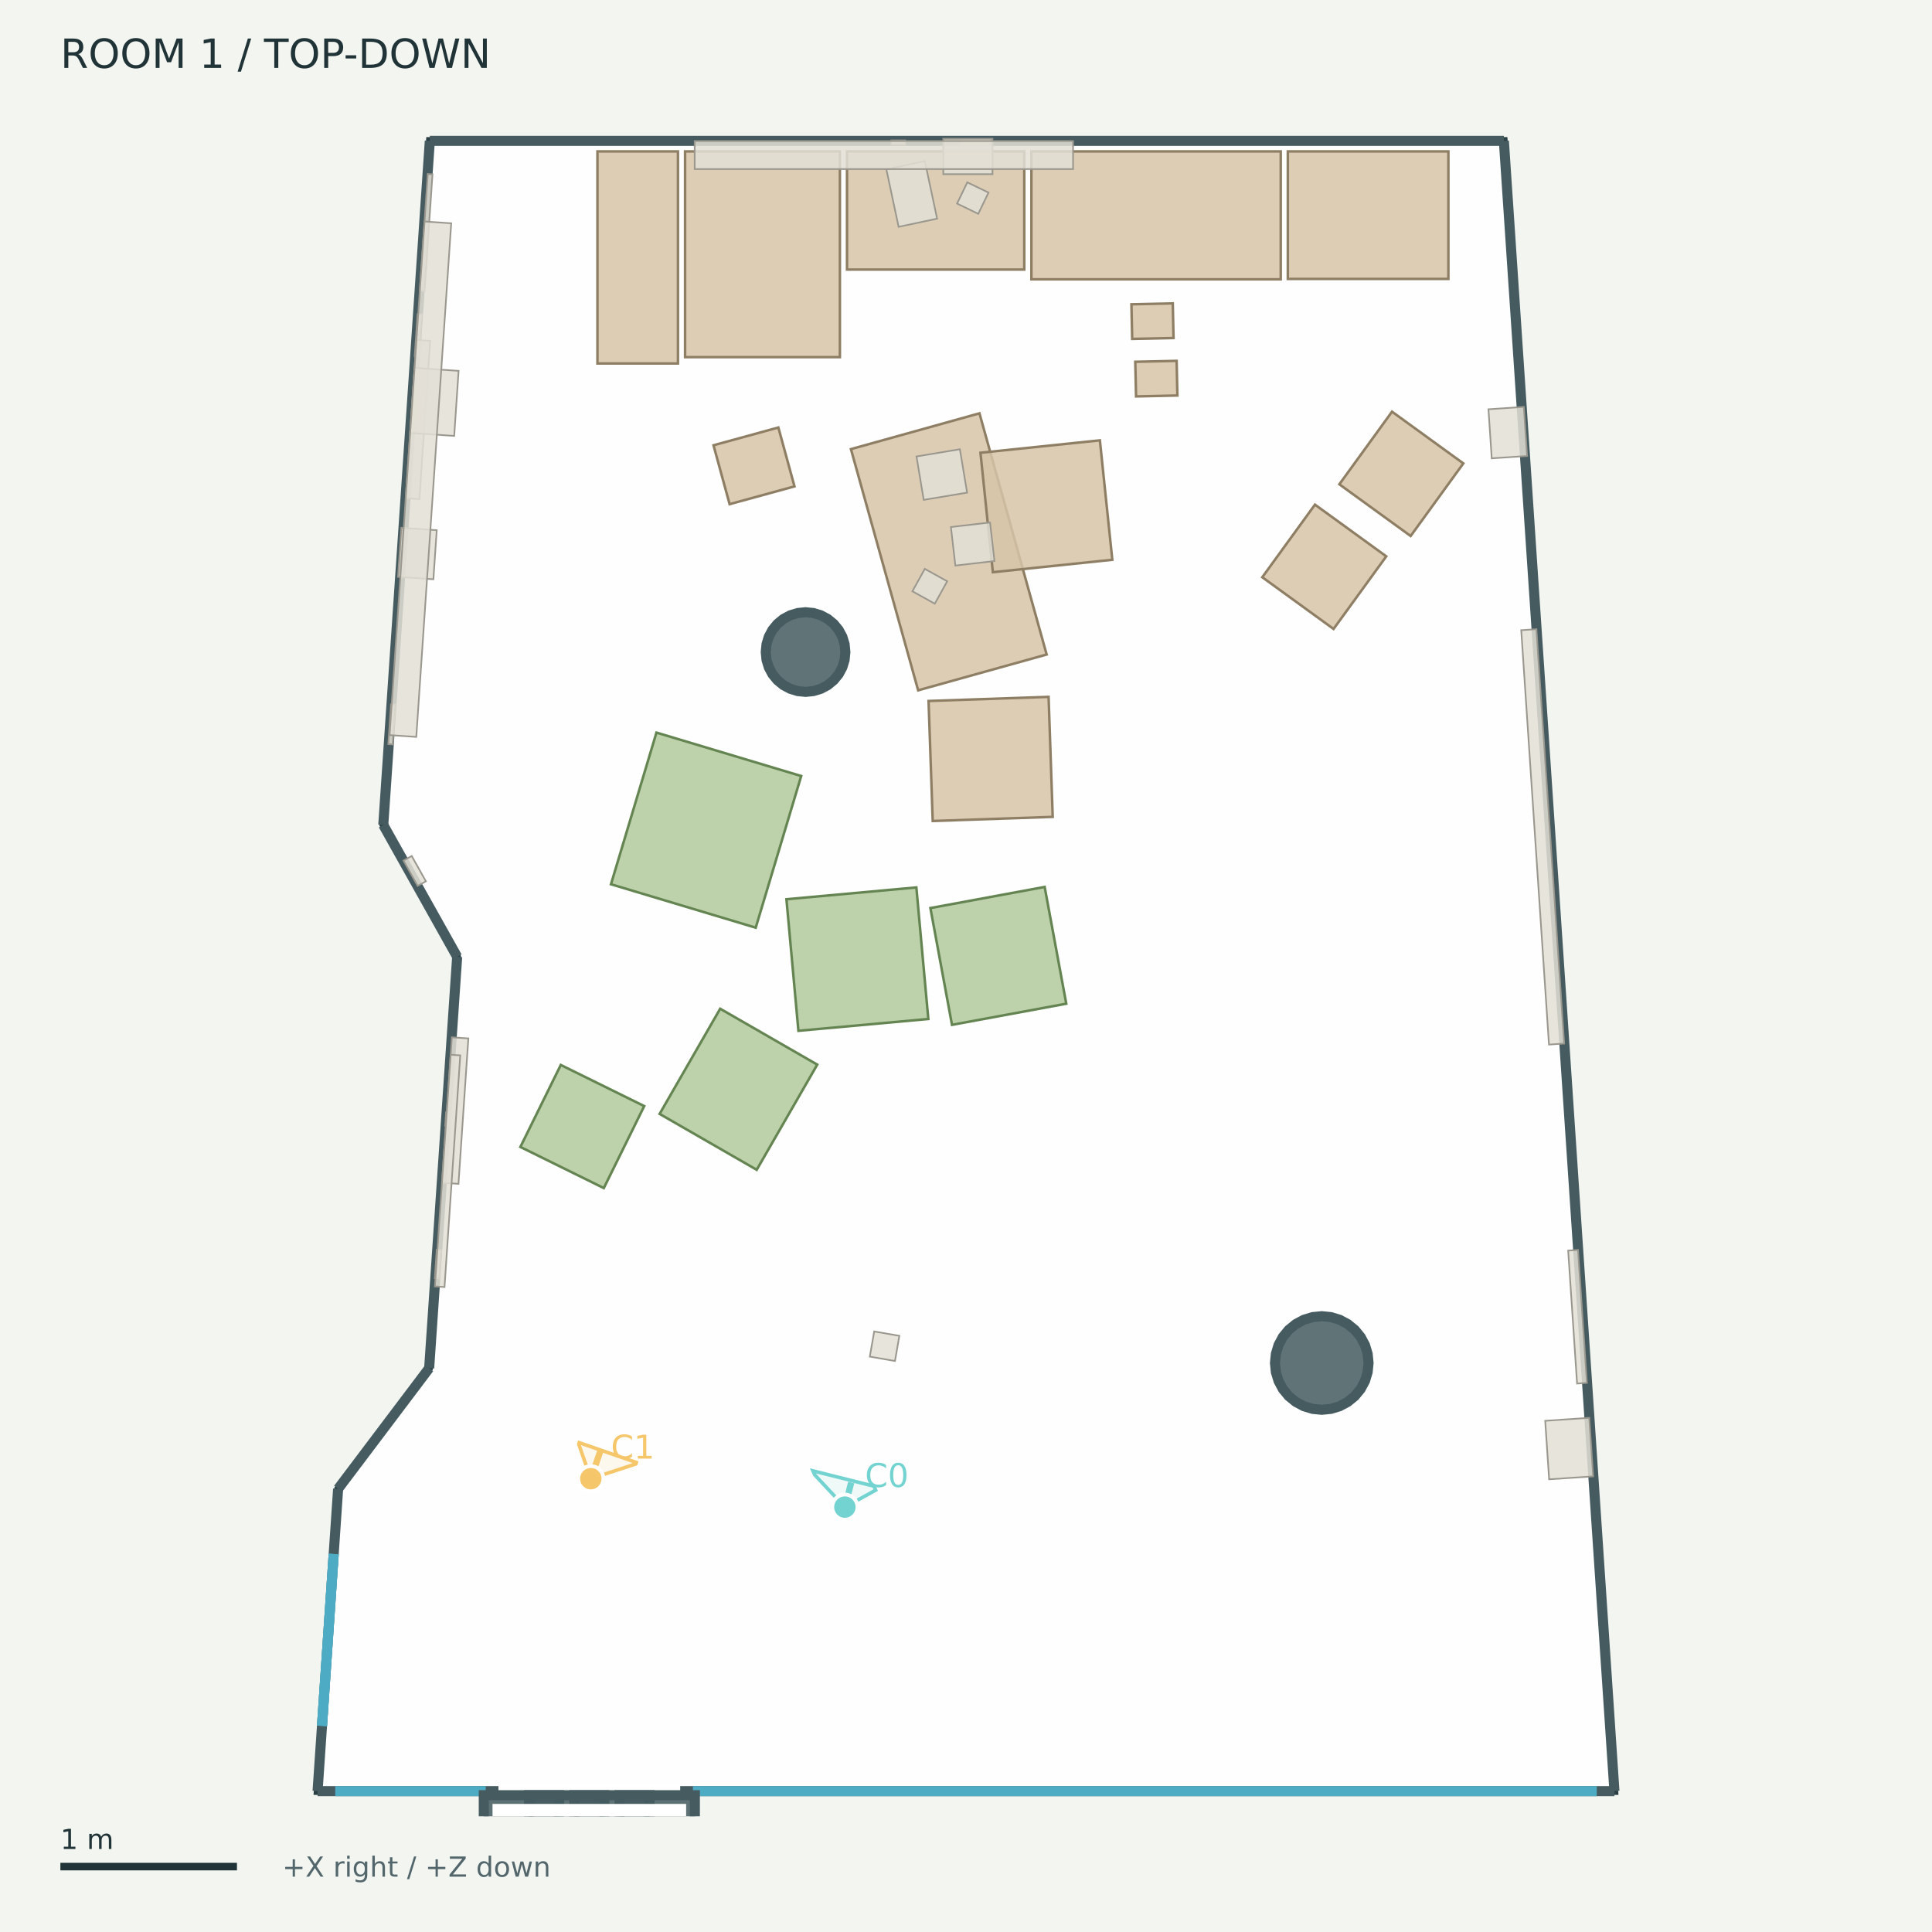
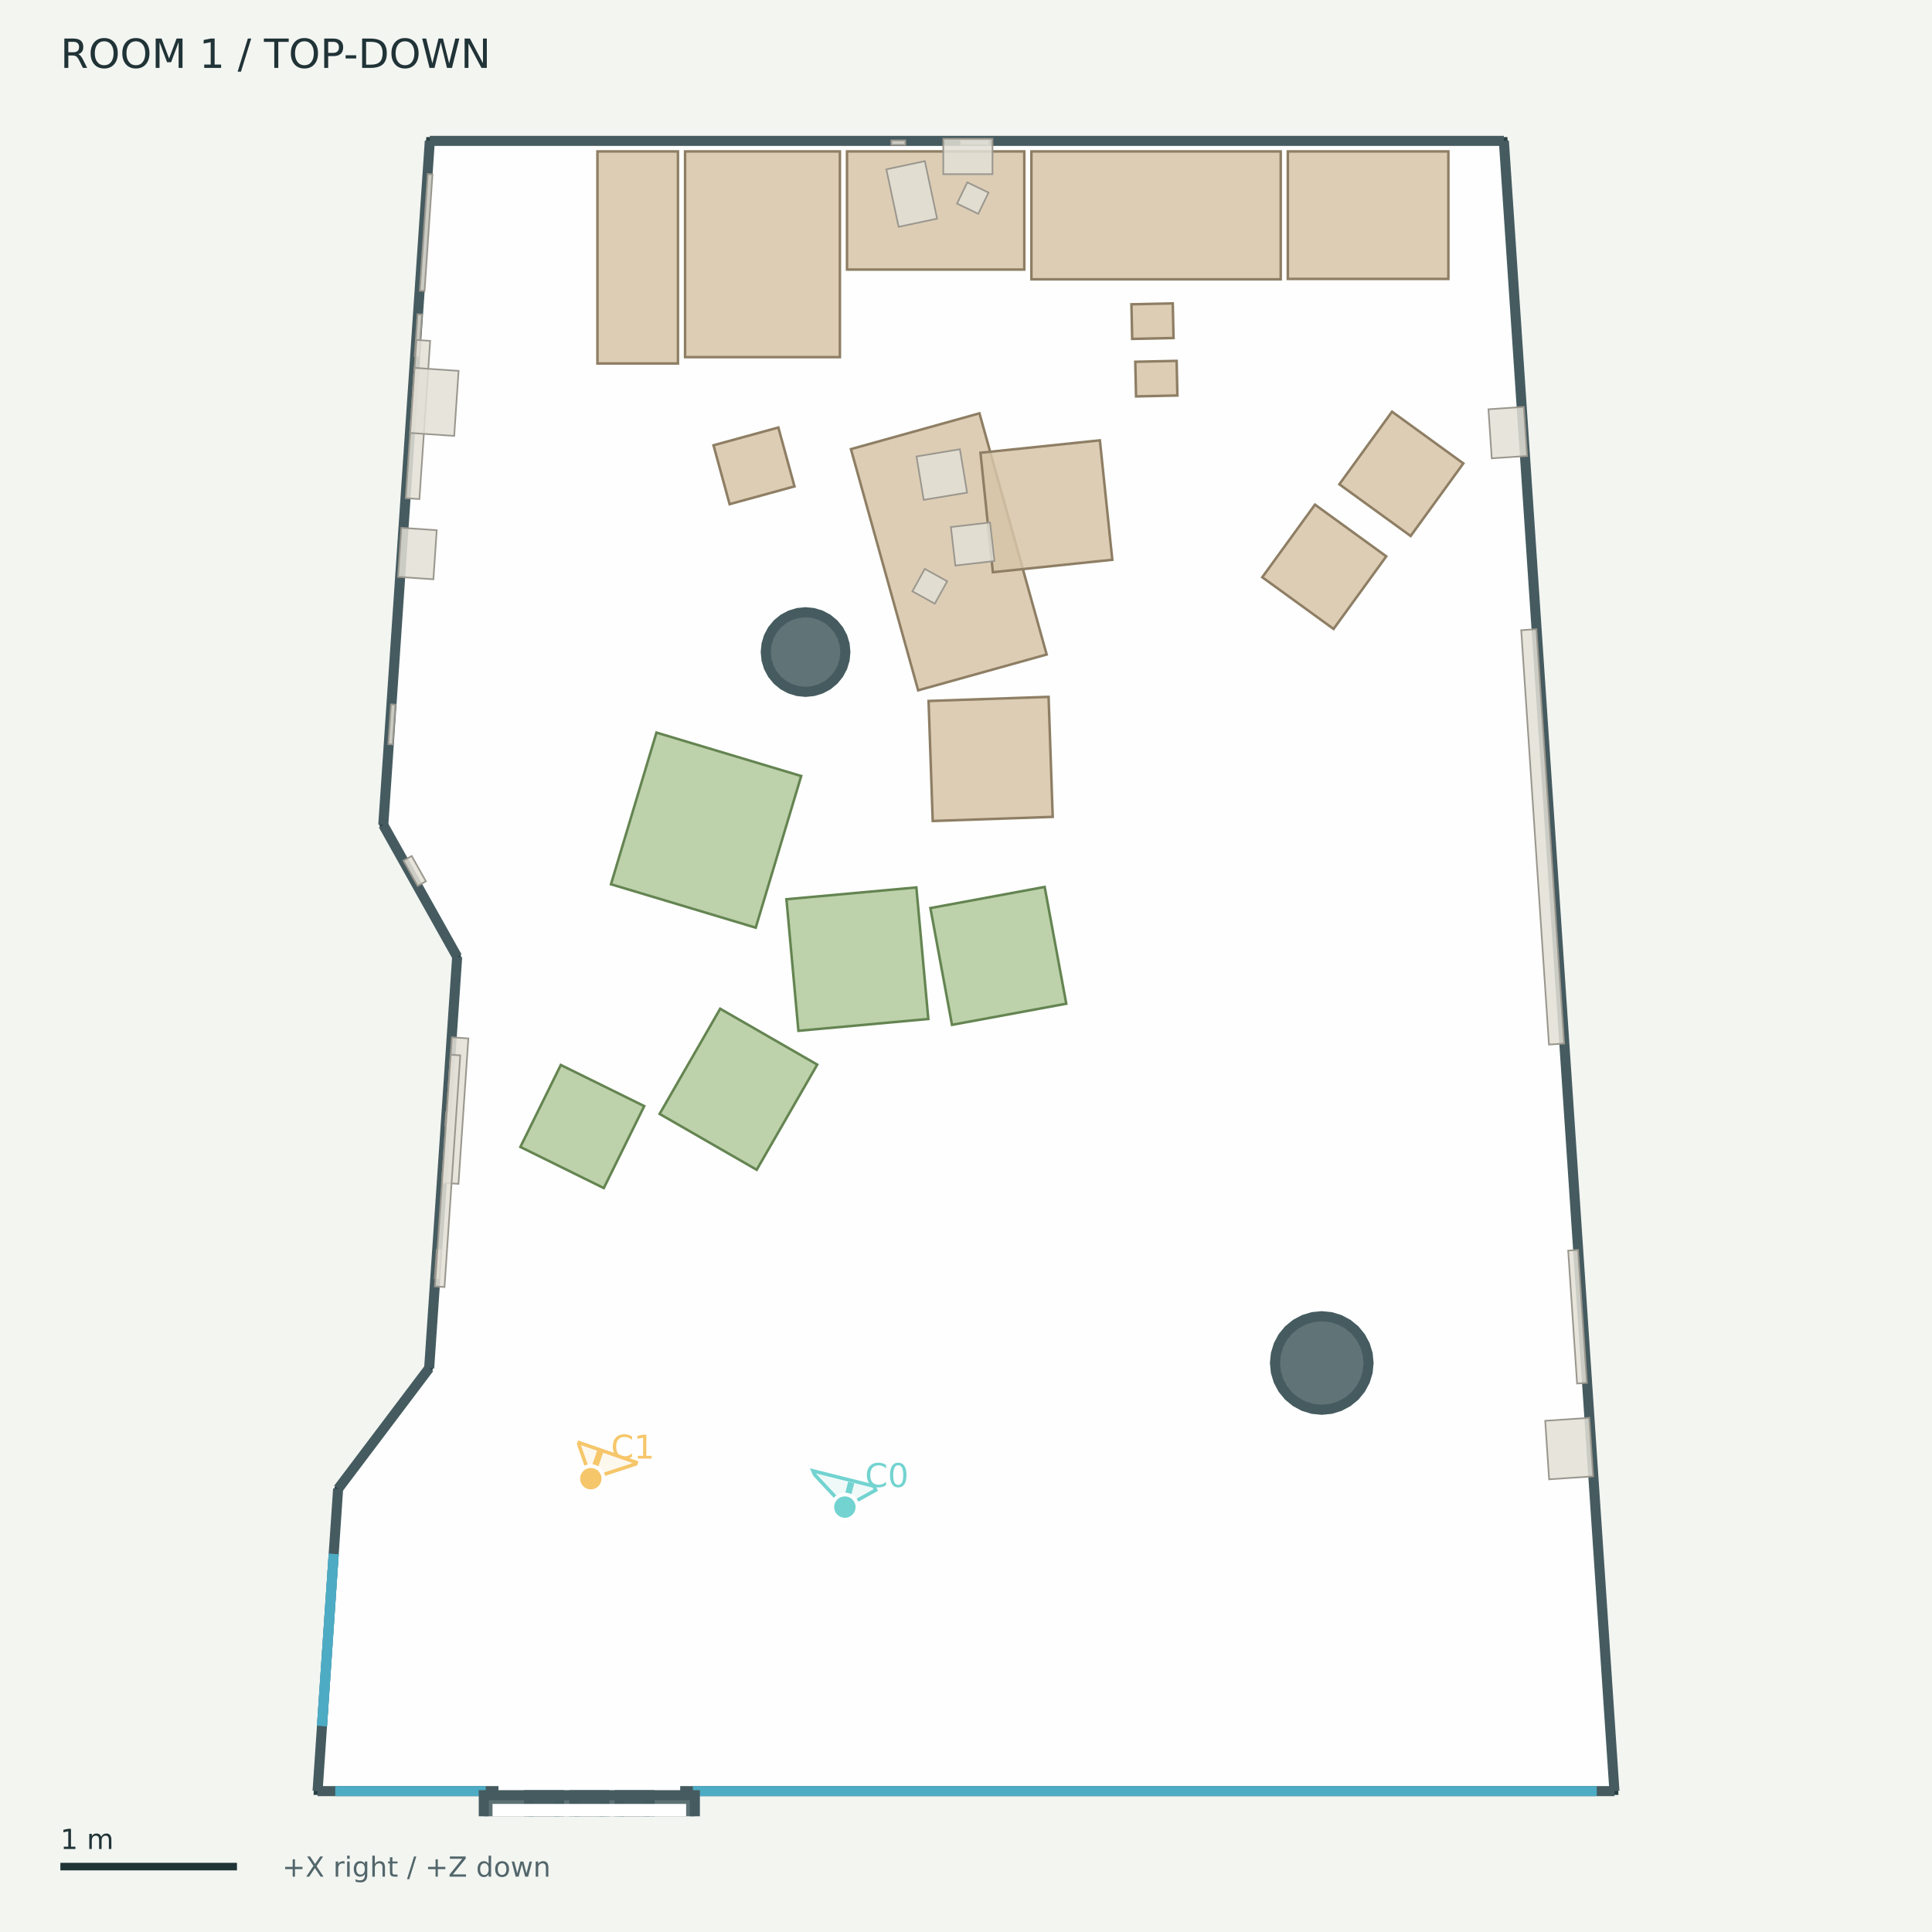
<svg xmlns="http://www.w3.org/2000/svg" width="768" height="768" viewBox="0 0 768 768">
  <rect width="100%" height="100%" fill="#f3f5f1" />
  <g font-family="DejaVu Sans">
    <defs>
      <clipPath id="map">
        <rect x="12" y="42" width="744" height="680" />
      </clipPath>
    </defs>
    <text x="24.00" y="27.00" font-size="16" fill="#203337">ROOM 1  /  TOP-DOWN</text>
    <g clip-path="url(#map)">
      <polygon points="170.86,56.00 597.81,56.00 641.76,712.00 126.24,712.00 134.41,591.82 170.60,543.86 181.73,380.35 152.36,327.94" fill="#ffffff" fill-opacity="0.85" stroke="#293f43" stroke-width="3" />
      <polygon points="336.05,259.20 335.75,262.29 334.85,265.26 333.38,267.99 331.41,270.39 329.02,272.36 326.28,273.82 323.31,274.72 320.22,275.03 317.14,274.72 314.17,273.82 311.43,272.36 309.03,270.39 307.06,267.99 305.60,265.26 304.70,262.29 304.40,259.20 304.70,256.11 305.60,253.14 307.06,250.41 309.03,248.01 311.43,246.04 314.17,244.58 317.14,243.68 320.22,243.37 323.31,243.68 326.28,244.58 329.02,246.04 331.41,248.01 333.38,250.41 334.85,253.14 335.75,256.11" fill="#455b60" fill-opacity="0.85" stroke="#455b60" stroke-width="4" />
      <polygon points="544.02,541.81 543.66,545.44 542.60,548.93 540.88,552.14 538.57,554.96 535.75,557.27 532.54,558.99 529.05,560.05 525.42,560.41 521.79,560.05 518.30,558.99 515.09,557.27 512.27,554.96 509.95,552.14 508.24,548.93 507.18,545.44 506.82,541.81 507.18,538.18 508.24,534.69 509.95,531.48 512.27,528.66 515.09,526.35 518.30,524.63 521.79,523.57 525.42,523.21 529.05,523.57 532.54,524.63 535.75,526.35 538.57,528.66 540.88,531.48 542.60,534.69 543.66,538.18" fill="#455b60" fill-opacity="0.85" stroke="#455b60" stroke-width="4" />
      <polyline points="170.86,56.00 597.81,56.00" fill="#455b60" fill-opacity="0.85" stroke="#455b60" stroke-width="4" />
      <polyline points="597.81,56.00 641.76,712.00" fill="#455b60" fill-opacity="0.85" stroke="#455b60" stroke-width="4" />
      <polyline points="641.76,712.00 126.24,712.00" fill="#455b60" fill-opacity="0.85" stroke="#455b60" stroke-width="4" />
      <polyline points="126.24,712.00 134.41,591.82" fill="#455b60" fill-opacity="0.85" stroke="#455b60" stroke-width="4" />
      <polyline points="134.41,591.82 170.60,543.86" fill="#455b60" fill-opacity="0.85" stroke="#455b60" stroke-width="4" />
      <polyline points="170.60,543.86 181.73,380.35" fill="#455b60" fill-opacity="0.85" stroke="#455b60" stroke-width="4" />
      <polyline points="181.73,380.35 152.36,327.94" fill="#455b60" fill-opacity="0.85" stroke="#455b60" stroke-width="4" />
      <polyline points="152.36,327.94 170.86,56.00" fill="#455b60" fill-opacity="0.85" stroke="#455b60" stroke-width="4" />
      <polyline points="128.00,686.08 132.65,617.74" fill="none" fill-opacity="0.85" stroke="#4eabc4" stroke-width="4" />
      <polyline points="128.00,686.08 132.65,617.74" fill="none" fill-opacity="0.85" stroke="#4eabc4" stroke-width="4" />
      <polyline points="133.26,712.00 193.08,712.00" fill="none" fill-opacity="0.85" stroke="#4eabc4" stroke-width="4" />
      <polyline points="275.45,712.00 634.74,712.00" fill="none" fill-opacity="0.85" stroke="#4eabc4" stroke-width="4" />
      <polyline points="198.14,712.00 270.39,712.00" fill="none" fill-opacity="0.85" stroke="#ffffff" stroke-width="5" />
      <polygon points="192.31,713.61 222.24,713.61 222.24,728.68 192.31,728.68" fill="#455b60" fill-opacity="0.85" stroke="#455b60" stroke-width="4" />
      <polygon points="210.30,713.61 240.23,713.61 240.23,728.68 210.30,728.68" fill="#455b60" fill-opacity="0.85" stroke="#455b60" stroke-width="4" />
      <polygon points="228.30,713.61 258.22,713.61 258.22,728.68 228.30,728.68" fill="#455b60" fill-opacity="0.85" stroke="#455b60" stroke-width="4" />
      <polygon points="246.29,713.61 276.22,713.61 276.22,728.68 246.29,728.68" fill="#455b60" fill-opacity="0.85" stroke="#455b60" stroke-width="4" />
      <polygon points="198.28,719.58 270.25,719.58 270.25,722.71 198.28,722.71" fill="none" fill-opacity="0.85" stroke="#ffffff" stroke-width="5" />
      <polygon points="336.70,60.19 407.17,60.19 407.17,107.16 336.70,107.16" fill="#d7c4a8" fill-opacity="0.85" stroke="#8e7e64" stroke-width="1" />
      <polygon points="410.00,60.19 509.11,60.19 509.11,111.03 410.00,111.03" fill="#d7c4a8" fill-opacity="0.85" stroke="#8e7e64" stroke-width="1" />
      <polygon points="511.93,60.19 575.75,60.19 575.75,110.88 511.93,110.88" fill="#d7c4a8" fill-opacity="0.85" stroke="#8e7e64" stroke-width="1" />
      <polygon points="272.33,60.19 333.87,60.19 333.87,141.97 272.33,141.97" fill="#d7c4a8" fill-opacity="0.85" stroke="#8e7e64" stroke-width="1" />
      <polygon points="237.49,60.19 269.50,60.19 269.50,144.49 237.49,144.49" fill="#d7c4a8" fill-opacity="0.85" stroke="#8e7e64" stroke-width="1" />
      <polygon points="364.98,274.41 338.26,178.53 389.35,164.30 416.06,260.18" fill="#d7c4a8" fill-opacity="0.85" stroke="#8e7e64" stroke-width="1" />
      <polygon points="394.68,227.46 389.75,179.98 437.22,175.04 442.16,222.52" fill="#d7c4a8" fill-opacity="0.85" stroke="#8e7e64" stroke-width="1" />
      <polygon points="369.12,278.65 416.83,277.01 418.47,324.72 370.77,326.36" fill="#d7c4a8" fill-opacity="0.85" stroke="#8e7e64" stroke-width="1" />
      <polygon points="532.41,192.51 553.35,163.65 581.69,184.21 560.75,213.07" fill="#d7c4a8" fill-opacity="0.85" stroke="#8e7e64" stroke-width="1" />
      <polygon points="206.86,455.93 222.92,423.34 256.09,439.69 240.02,472.28" fill="#b1c99c" fill-opacity="0.85" stroke="#648451" stroke-width="1" />
      <polygon points="450.06,134.72 449.76,120.96 466.19,120.60 466.50,134.36" fill="#d7c4a8" fill-opacity="0.85" stroke="#8e7e64" stroke-width="1" />
      <polygon points="309.41,169.94 315.82,193.35 290.03,200.41 283.63,177.00" fill="#d7c4a8" fill-opacity="0.85" stroke="#8e7e64" stroke-width="1" />
      <polygon points="262.21,442.80 286.28,400.99 324.87,423.20 300.80,465.01" fill="#b1c99c" fill-opacity="0.85" stroke="#648451" stroke-width="1" />
      <polygon points="242.87,351.51 260.95,291.22 318.49,308.48 300.41,368.77" fill="#b1c99c" fill-opacity="0.85" stroke="#648451" stroke-width="1" />
      <polygon points="317.38,409.76 312.62,357.46 364.27,352.77 369.02,405.06" fill="#b1c99c" fill-opacity="0.85" stroke="#648451" stroke-width="1" />
      <polygon points="423.86,398.99 378.43,407.39 369.85,360.97 415.27,352.57" fill="#b1c99c" fill-opacity="0.85" stroke="#648451" stroke-width="1" />
      <polygon points="501.77,229.46 522.72,200.60 551.06,221.16 530.11,250.02" fill="#d7c4a8" fill-opacity="0.85" stroke="#8e7e64" stroke-width="1" />
      <polygon points="451.60,157.58 451.29,143.81 467.73,143.45 468.03,157.22" fill="#d7c4a8" fill-opacity="0.85" stroke="#8e7e64" stroke-width="1" />
      <polygon points="154.36,295.80 155.43,279.99 157.18,280.10 156.10,295.92" fill="#e3dfd6" fill-opacity="0.85" stroke="#9a978e" stroke-width="0.65" />
      <polygon points="176.96,447.50 177.33,442.10 179.07,442.22 178.71,447.62" fill="#e3dfd6" fill-opacity="0.85" stroke="#9a978e" stroke-width="0.65" />
      <polygon points="172.84,508.11 173.61,496.80 175.35,496.92 174.58,508.23" fill="#e3dfd6" fill-opacity="0.85" stroke="#9a978e" stroke-width="0.65" />
      <polygon points="367.62,226.14 376.53,231.07 371.59,239.98 362.69,235.05" fill="#e3dfd6" fill-opacity="0.85" stroke="#9a978e" stroke-width="0.65" />
      <polygon points="364.32,181.45 381.57,178.58 384.44,195.83 367.19,198.70" fill="#e3dfd6" fill-opacity="0.85" stroke="#9a978e" stroke-width="0.65" />
      <polygon points="395.32,223.02 379.77,224.82 378.00,209.50 393.55,207.70" fill="#e3dfd6" fill-opacity="0.85" stroke="#9a978e" stroke-width="0.65" />
      <polygon points="367.64,64.05 372.51,86.92 357.21,90.17 352.34,67.31" fill="#e3dfd6" fill-opacity="0.85" stroke="#9a978e" stroke-width="0.65" />
      <polygon points="384.52,72.49 392.95,76.56 388.87,85.00 380.44,80.92" fill="#e3dfd6" fill-opacity="0.85" stroke="#9a978e" stroke-width="0.65" />
      <polygon points="381.87,55.81 393.01,55.81 393.01,57.55 381.87,57.55" fill="#e3dfd6" fill-opacity="0.85" stroke="#9a978e" stroke-width="0.65" />
      <polygon points="164.85,141.54 165.99,124.89 167.73,125.01 166.59,141.66" fill="#e3dfd6" fill-opacity="0.85" stroke="#9a978e" stroke-width="0.65" />
      <polygon points="354.33,55.81 359.88,55.81 359.88,57.55 354.33,57.55" fill="#e3dfd6" fill-opacity="0.85" stroke="#9a978e" stroke-width="0.65" />
      <polygon points="610.74,250.10 621.78,414.83 615.74,415.24 604.71,250.51" fill="#e3dfd6" fill-opacity="0.85" stroke="#9a978e" stroke-width="0.65" />
      <polygon points="161.27,198.03 165.55,135.13 171.00,135.50 166.73,198.40" fill="#e3dfd6" fill-opacity="0.85" stroke="#9a978e" stroke-width="0.65" />
      <polygon points="627.28,496.87 630.82,549.71 626.91,549.98 623.37,497.13" fill="#e3dfd6" fill-opacity="0.85" stroke="#9a978e" stroke-width="0.65" />
      <polygon points="175.69,470.15 179.62,412.34 186.18,412.79 182.25,470.60" fill="#e3dfd6" fill-opacity="0.85" stroke="#9a978e" stroke-width="0.65" />
      <polygon points="166.88,115.54 170.04,69.17 171.92,69.30 168.77,115.67" fill="#e3dfd6" fill-opacity="0.85" stroke="#9a978e" stroke-width="0.65" />
      <polygon points="172.88,511.36 179.15,419.26 182.96,419.52 176.70,511.62" fill="#e3dfd6" fill-opacity="0.85" stroke="#9a978e" stroke-width="0.65" />
      <polygon points="631.75,563.61 633.31,586.88 615.80,588.05 614.24,564.79" fill="#e3dfd6" fill-opacity="0.85" stroke="#9a978e" stroke-width="0.65" />
      <polygon points="163.04,172.09 164.80,146.23 182.30,147.42 180.55,173.28" fill="#e3dfd6" fill-opacity="0.85" stroke="#9a978e" stroke-width="0.65" />
      <polygon points="166.02,352.17 160.38,342.10 163.66,340.27 169.30,350.33" fill="#e3dfd6" fill-opacity="0.85" stroke="#9a978e" stroke-width="0.65" />
      <polygon points="374.97,55.15 394.53,55.15 394.53,69.24 374.97,69.24" fill="#e3dfd6" fill-opacity="0.85" stroke="#9a978e" stroke-width="0.65" />
      <polygon points="605.74,161.75 607.05,181.26 592.99,182.20 591.68,162.69" fill="#e3dfd6" fill-opacity="0.85" stroke="#9a978e" stroke-width="0.65" />
      <polygon points="158.22,229.32 159.55,209.80 173.61,210.76 172.28,230.27" fill="#e3dfd6" fill-opacity="0.85" stroke="#9a978e" stroke-width="0.65" />
-       <polygon points="154.87,292.21 168.75,88.04 179.37,88.76 165.48,292.93" fill="#e3dfd6" fill-opacity="0.85" stroke="#9a978e" stroke-width="0.65" />
-       <polygon points="276.15,56.07 426.56,56.07 426.56,67.21 276.15,67.21" fill="#e3dfd6" fill-opacity="0.85" stroke="#9a978e" stroke-width="0.65" />
-       <polygon points="347.51,529.27 357.51,531.01 355.77,541.02 345.76,539.28" fill="#e3dfd6" fill-opacity="0.85" stroke="#9a978e" stroke-width="0.65" />
      <g data-lens="pinhole">
        <polyline points="335.85,599.10 335.74,599.03 335.64,598.97 335.53,598.90 335.43,598.84 335.33,598.78 335.23,598.72 335.13,598.65 335.03,598.59 334.93,598.53 334.84,598.47 334.75,598.41 334.66,598.35 334.57,598.29 334.48,598.23 334.40,598.17 334.31,598.11 334.23,598.06 334.15,598.00 334.07,597.94 334.00,597.89 333.92,597.83 333.85,597.77 333.78,597.72 333.71,597.66 333.64,597.61 333.57,597.56 333.51,597.50 333.45,597.45 333.39,597.40 333.33,597.35 333.27,597.30 333.22,597.25" fill="none" stroke="#72d3d0" opacity="0.65" stroke-width="1.5" />
        <polygon points="323.16,584.69 347.41,590.78 348.10,592.35 335.85,599.10 323.85,586.26" fill="#72d3d0" fill-opacity="0.10" stroke="#72d3d0" stroke-width="1.4" />
        <polyline points="335.85,599.10 338.37,589.31" fill="none" stroke="#72d3d0" stroke-width="2.5" />
        <circle cx="335.852" cy="599.095" r="5" fill="#72d3d0" stroke="white" stroke-width="1.5" />
        <text x="343.85" y="591.10" font-size="13" fill="#72d3d0">C0</text>
      </g>
      <g data-lens="pinhole">
        <polyline points="234.86,587.80 234.89,587.70 234.92,587.61 234.94,587.52 234.96,587.42 234.97,587.33 234.97,587.24 234.97,587.15 234.97,587.05 234.95,586.96 234.93,586.87 234.91,586.77 234.88,586.68 234.85,586.59 234.81,586.50 234.76,586.40 234.71,586.31 234.65,586.22 234.59,586.13 234.52,586.03 234.44,585.94 234.36,585.85 234.28,585.76 234.18,585.66 234.09,585.57 233.98,585.48 233.88,585.39 233.76,585.30 233.64,585.21 233.52,585.12 233.39,585.03 233.25,584.94 233.11,584.85" fill="none" stroke="#f6c66a" opacity="0.65" stroke-width="1.5" />
        <polygon points="230.06,574.09 230.25,573.49 252.94,581.34 252.75,581.94 234.86,587.80" fill="#f6c66a" fill-opacity="0.10" stroke="#f6c66a" stroke-width="1.4" />
        <polyline points="234.86,587.80 238.66,576.80" fill="none" stroke="#f6c66a" stroke-width="2.5" />
        <circle cx="234.861" cy="587.796" r="5" fill="#f6c66a" stroke="white" stroke-width="1.5" />
        <text x="242.86" y="579.80" font-size="13" fill="#f6c66a">C1</text>
      </g>
    </g>
    <path d="M24 742 h70.195" stroke="#203337" stroke-width="3" />
    <text x="24.00" y="735.00" font-size="11" fill="#203337">1 m</text>
    <text x="112.19" y="746.00" font-size="11" fill="#52666b">+X right / +Z down</text>
  </g>
</svg>
